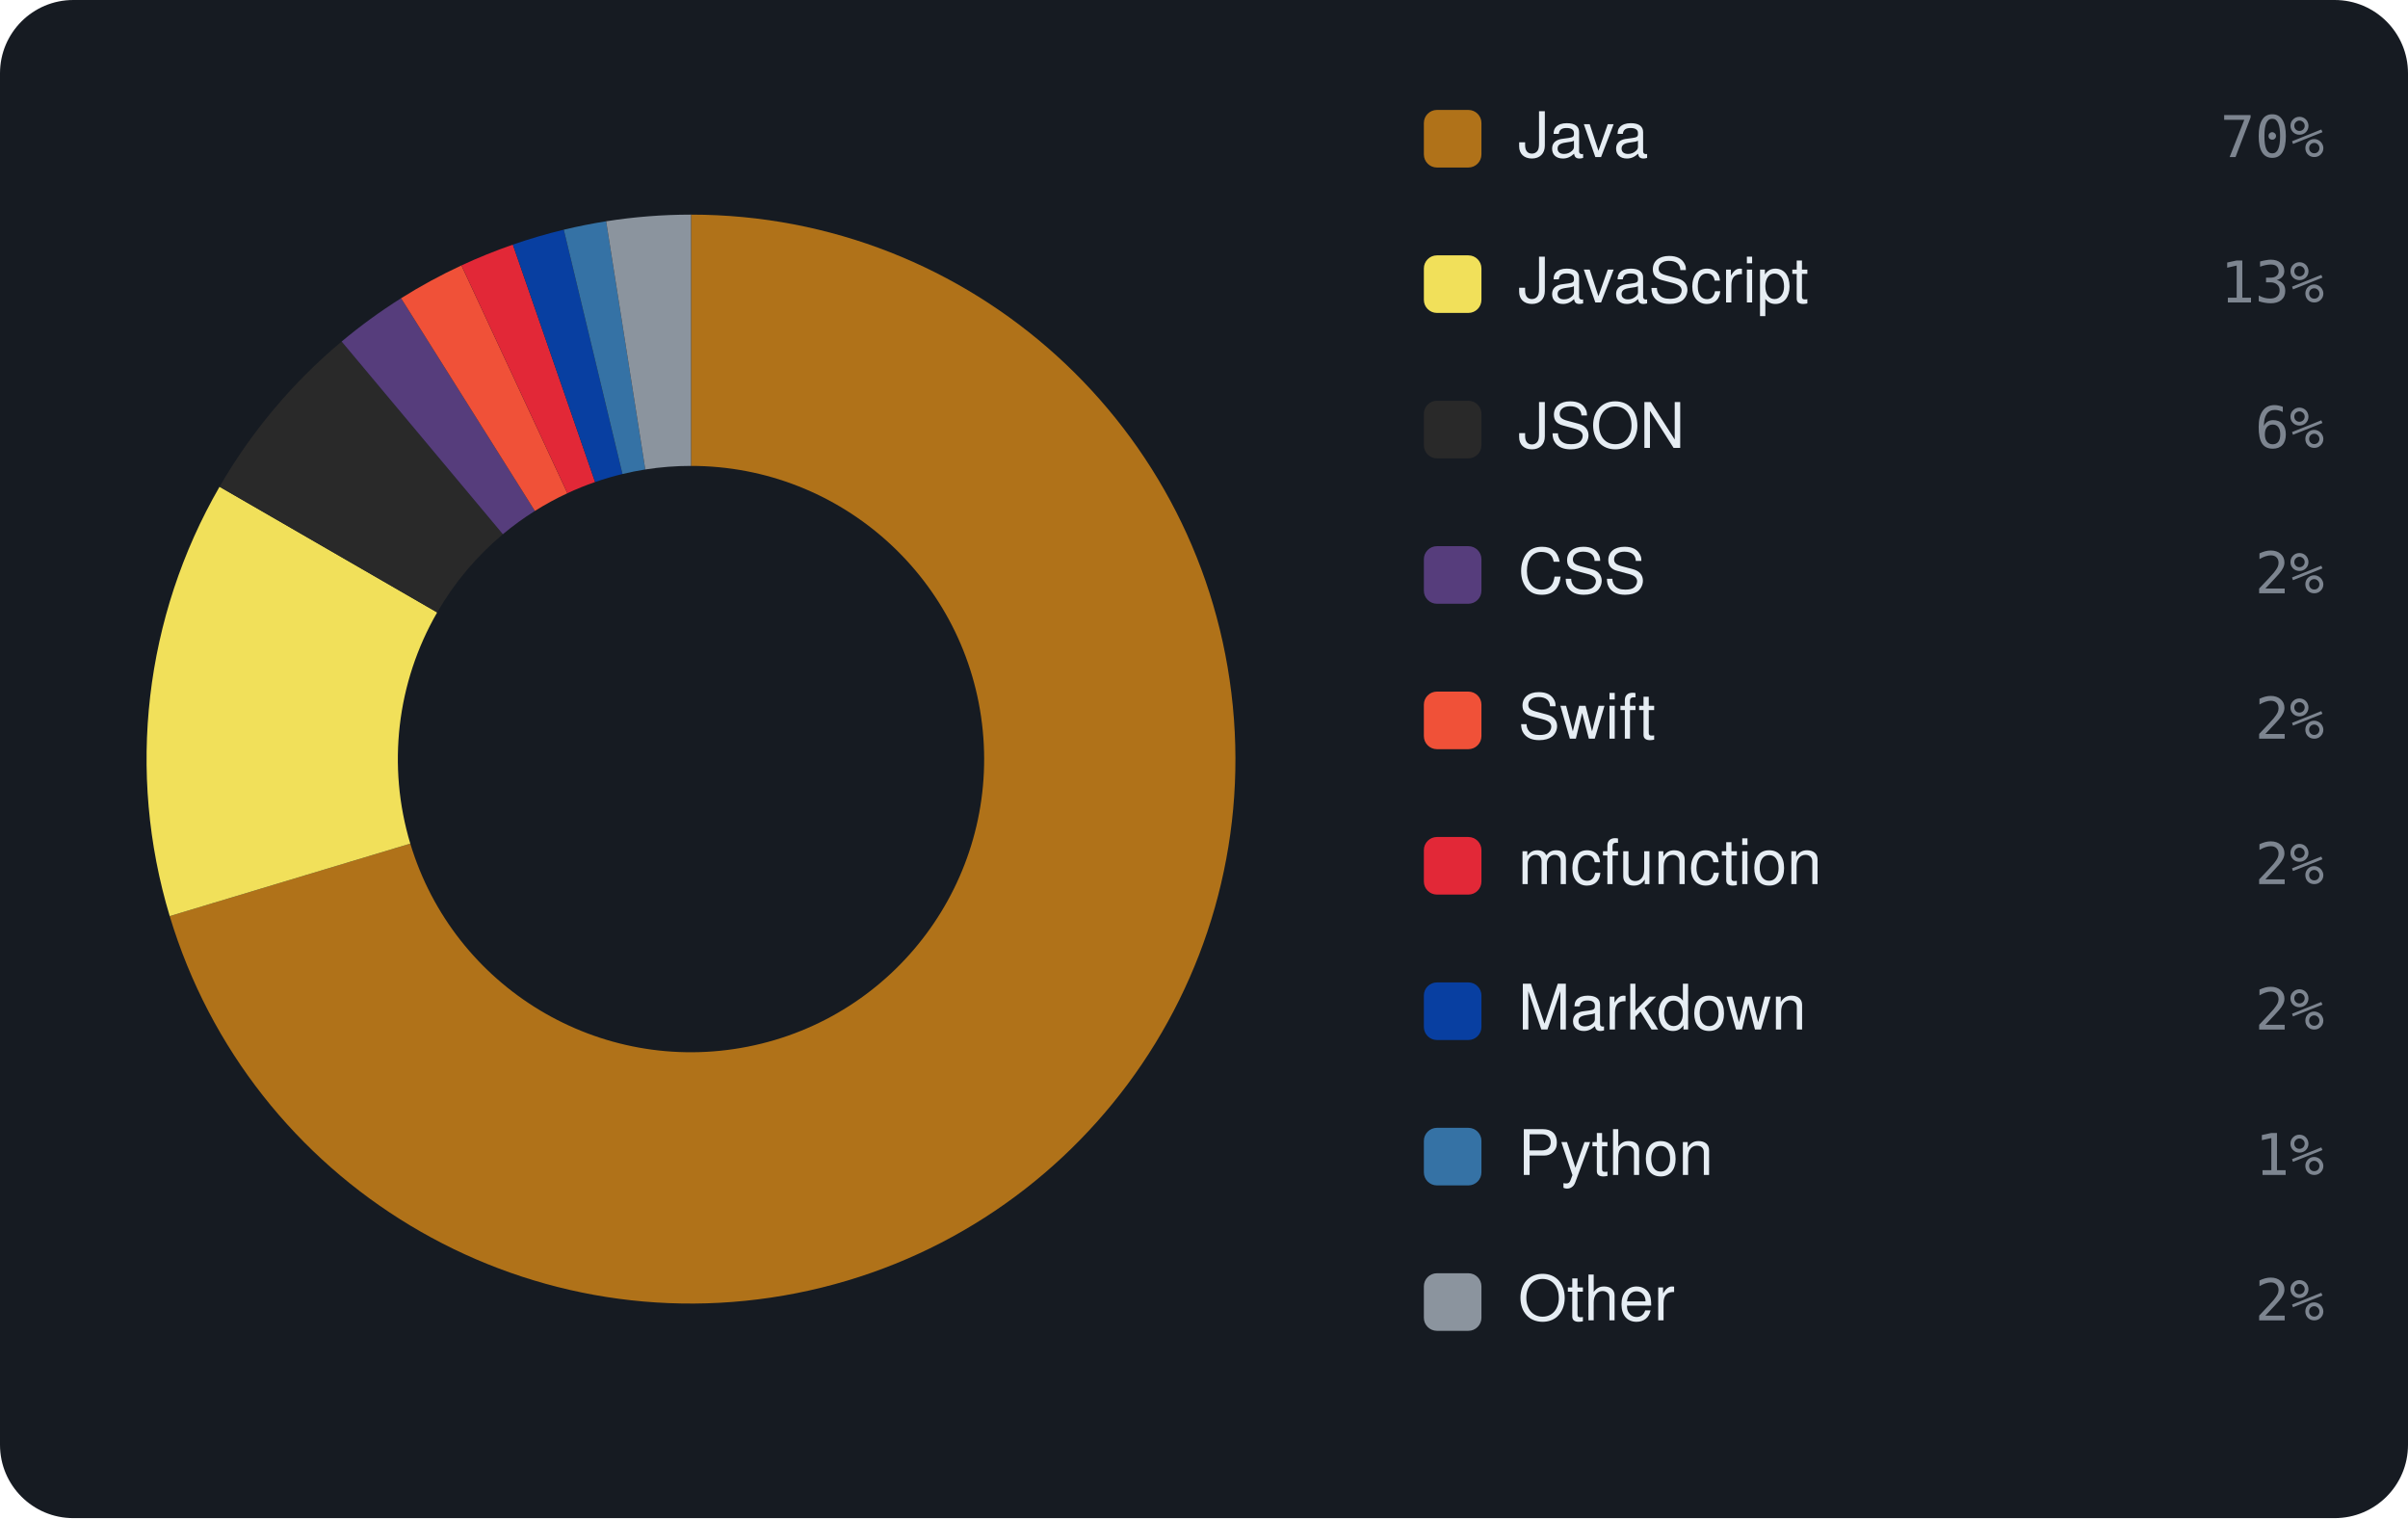
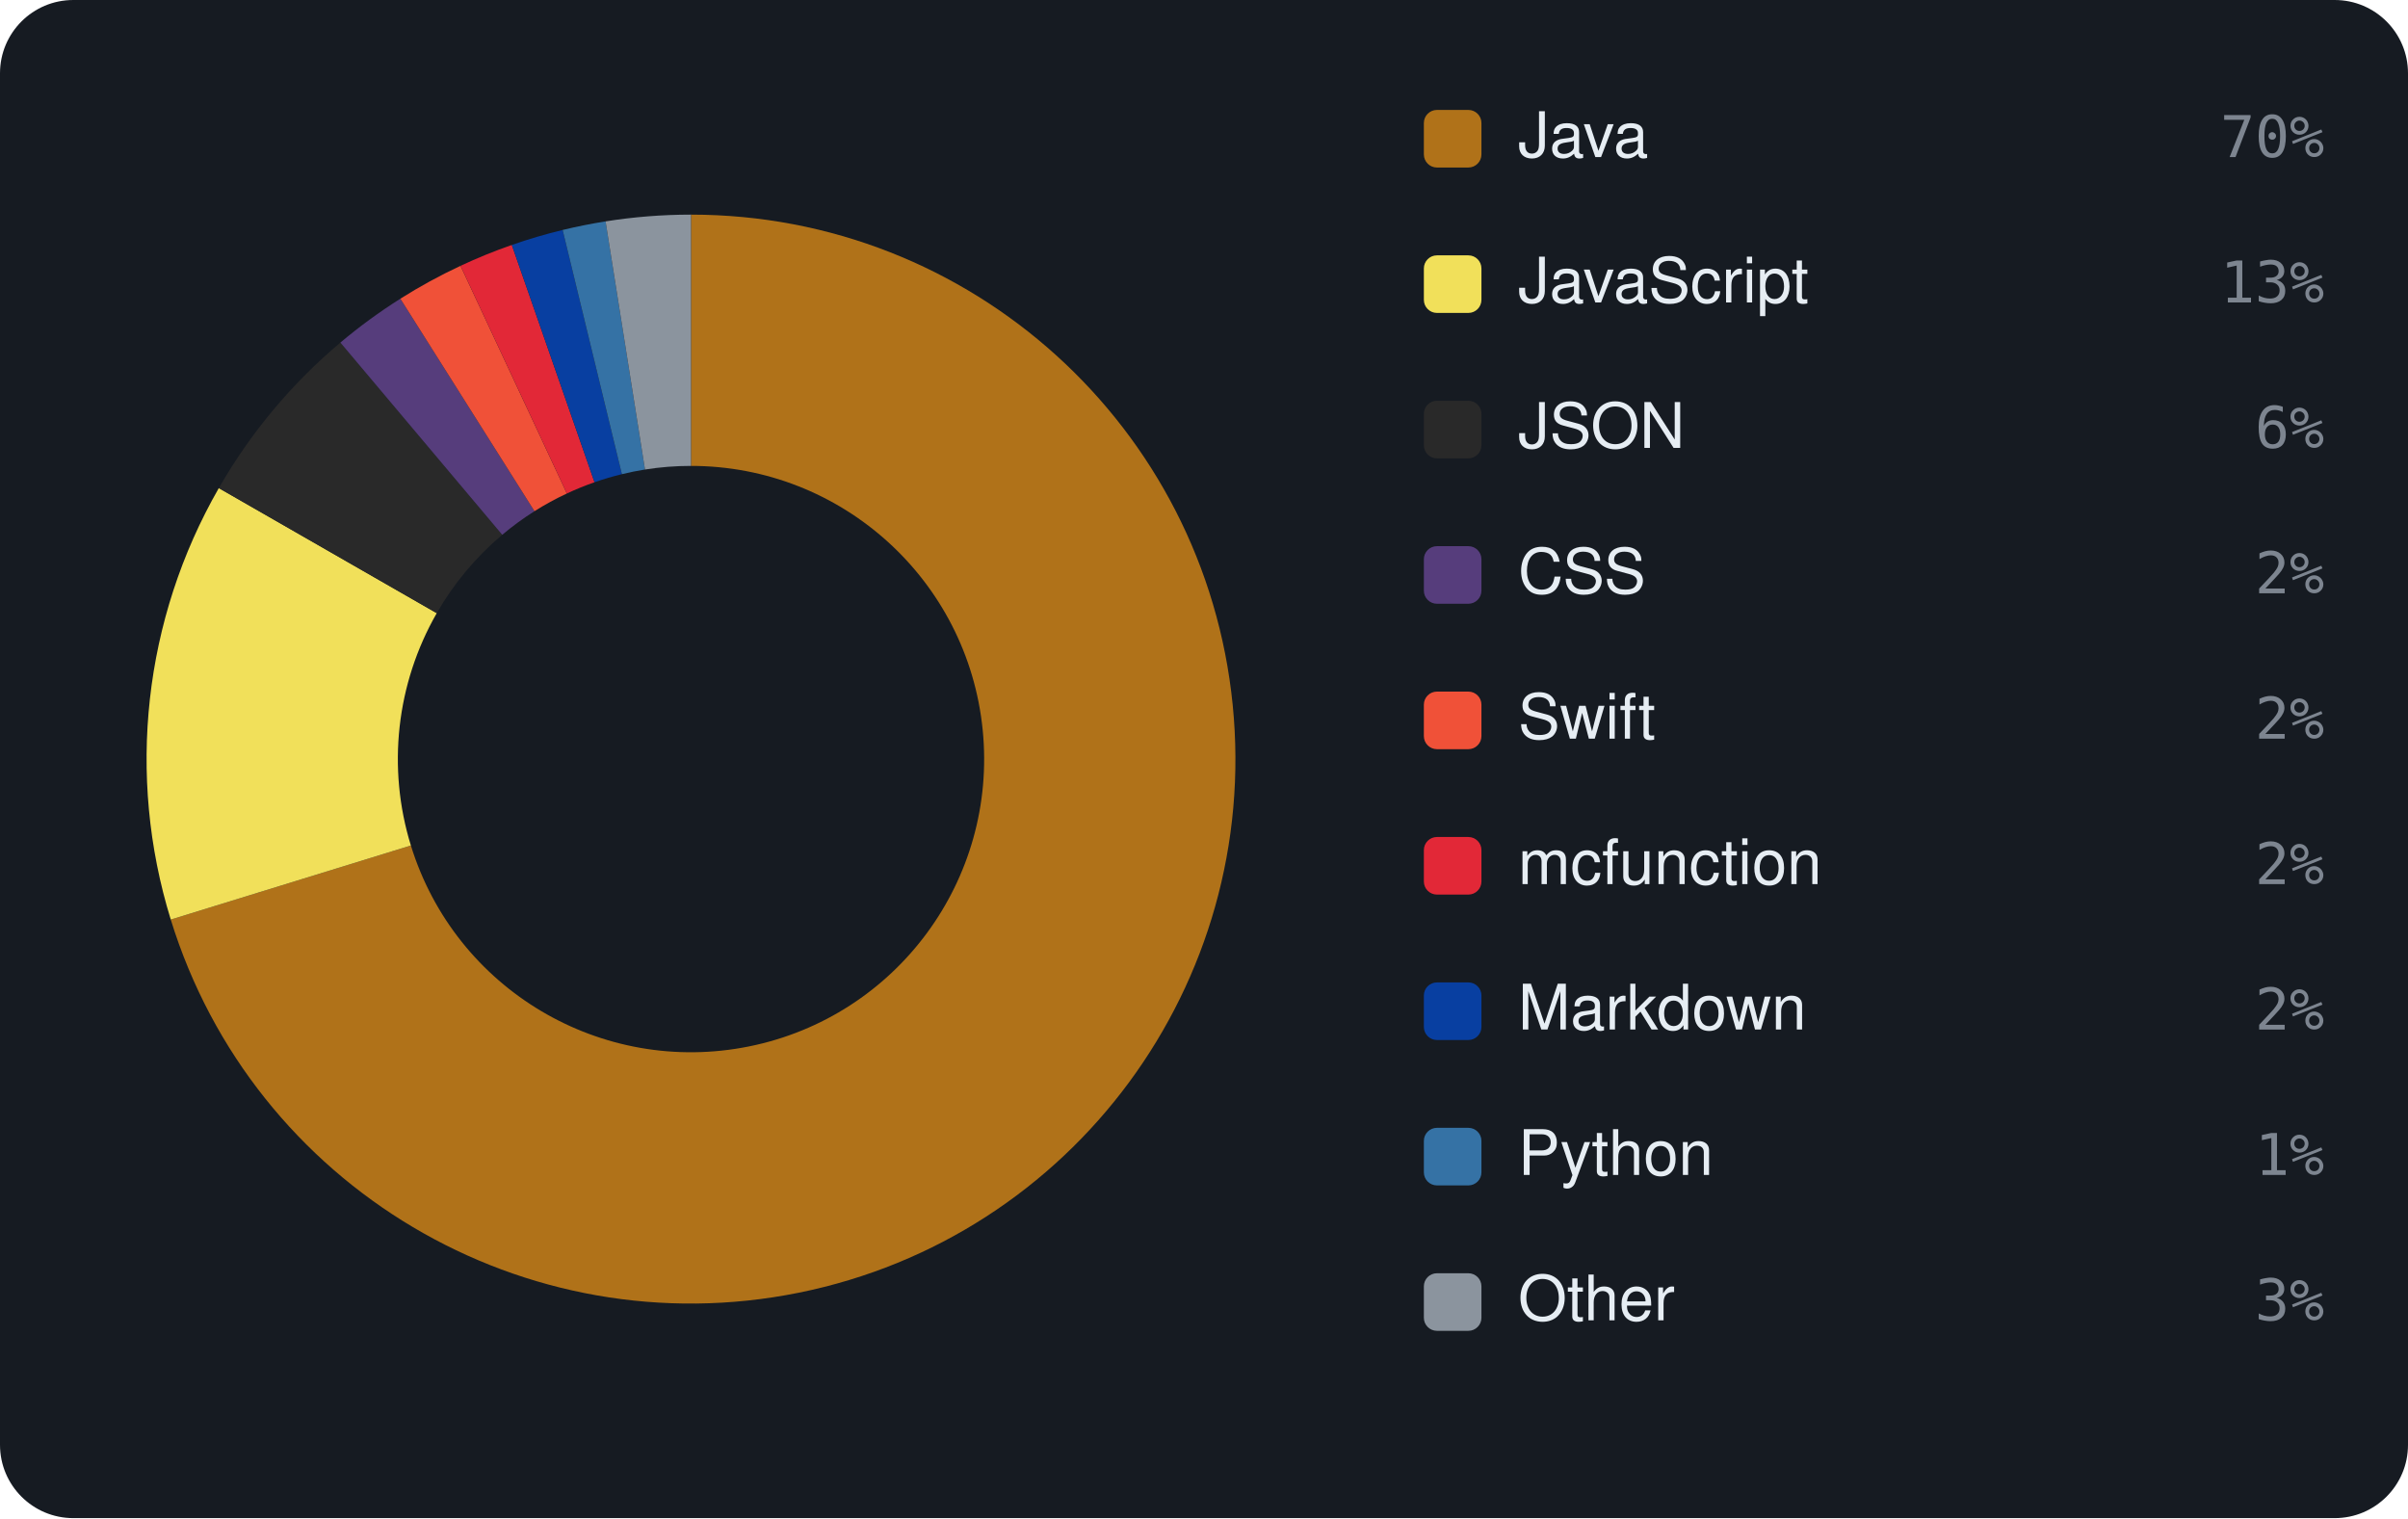
<svg xmlns="http://www.w3.org/2000/svg" viewBox="0 0 460 290" width="460" height="290" font-family="-apple-system,BlinkMacSystemFont,'Segoe UI',Helvetica,Arial,sans-serif">
  <rect width="460" height="290" rx="14" fill="#161b22" />
-   <path d="M132.00 41.00 A104 104 0 1 1 32.42 175.00 L78.38 161.15 A56 56 0 1 0 132.00 89.00 Z" fill="#b07219" />
-   <path d="M32.42 175.00 A104 104 0 0 1 41.94 92.98 L83.51 116.99 A56 56 0 0 0 78.38 161.15 Z" fill="#f1e05a" />
-   <path d="M41.94 92.98 A104 104 0 0 1 65.26 65.24 L96.06 102.05 A56 56 0 0 0 83.51 116.99 Z" fill="#292929" />
-   <path d="M65.26 65.24 A104 104 0 0 1 76.62 56.97 L102.18 97.60 A56 56 0 0 0 96.06 102.05 Z" fill="#563d7c" />
-   <path d="M76.62 56.97 A104 104 0 0 1 88.15 50.70 L108.39 94.22 A56 56 0 0 0 102.18 97.60 Z" fill="#F05138" />
-   <path d="M88.15 50.70 A104 104 0 0 1 97.97 46.73 L113.68 92.08 A56 56 0 0 0 108.39 94.22 Z" fill="#E22837" />
-   <path d="M97.97 46.73 A104 104 0 0 1 107.70 43.88 L118.91 90.55 A56 56 0 0 0 113.68 92.08 Z" fill="#083fa1" />
-   <path d="M107.70 43.88 A104 104 0 0 1 115.79 42.27 L123.27 89.68 A56 56 0 0 0 118.91 90.55 Z" fill="#3572A5" />
-   <path d="M115.79 42.27 A104 104 0 0 1 132.00 41.00 L132.00 89.00 A56 56 0 0 0 123.27 89.68 Z" fill="#8b949e" />
+   <path d="M132.00 41.00 A104 104 0 1 1 32.62 175.66 L78.49 161.51 A56 56 0 1 0 132.00 89.00 Z" fill="#b07219" />
+   <path d="M32.62 175.66 A104 104 0 0 1 41.80 93.24 L83.43 117.13 A56 56 0 0 0 78.49 161.51 Z" fill="#f1e05a" />
+   <path d="M41.80 93.24 A104 104 0 0 1 65.02 65.44 L95.94 102.16 A56 56 0 0 0 83.43 117.13 Z" fill="#292929" />
+   <path d="M65.02 65.44 A104 104 0 0 1 76.48 57.06 L102.10 97.65 A56 56 0 0 0 95.94 102.16 Z" fill="#563d7c" />
+   <path d="M76.48 57.06 A104 104 0 0 1 87.97 50.78 L108.29 94.27 A56 56 0 0 0 102.10 97.65 Z" fill="#F05138" />
+   <path d="M87.97 50.78 A104 104 0 0 1 97.77 46.79 L113.57 92.12 A56 56 0 0 0 108.29 94.27 Z" fill="#E22837" />
+   <path d="M97.77 46.79 A104 104 0 0 1 107.48 43.93 L118.80 90.58 A56 56 0 0 0 113.57 92.12 Z" fill="#083fa1" />
+   <path d="M107.48 43.93 A104 104 0 0 1 115.68 42.29 L123.21 89.69 A56 56 0 0 0 118.80 90.58 Z" fill="#3572A5" />
+   <path d="M115.68 42.29 A104 104 0 0 1 132.00 41.00 L132.00 89.00 A56 56 0 0 0 123.21 89.69 Z" fill="#8b949e" />
  <rect x="272" y="21" width="11" height="11" rx="2.5" fill="#b07219" />
  <text x="290" y="30" font-size="12" fill="#e6edf3">Java</text>
  <text x="444" y="30" text-anchor="end" font-size="11" font-family="monospace" fill="#7d8590">70%</text>
  <rect x="272" y="48.778" width="11" height="11" rx="2.5" fill="#f1e05a" />
  <text x="290" y="57.778" font-size="12" fill="#e6edf3">JavaScript</text>
  <text x="444" y="57.778" text-anchor="end" font-size="11" font-family="monospace" fill="#7d8590">13%</text>
  <rect x="272" y="76.556" width="11" height="11" rx="2.5" fill="#292929" />
  <text x="290" y="85.556" font-size="12" fill="#e6edf3">JSON</text>
  <text x="444" y="85.556" text-anchor="end" font-size="11" font-family="monospace" fill="#7d8590">6%</text>
  <rect x="272" y="104.333" width="11" height="11" rx="2.5" fill="#563d7c" />
  <text x="290" y="113.333" font-size="12" fill="#e6edf3">CSS</text>
  <text x="444" y="113.333" text-anchor="end" font-size="11" font-family="monospace" fill="#7d8590">2%</text>
  <rect x="272" y="132.111" width="11" height="11" rx="2.5" fill="#F05138" />
  <text x="290" y="141.111" font-size="12" fill="#e6edf3">Swift</text>
  <text x="444" y="141.111" text-anchor="end" font-size="11" font-family="monospace" fill="#7d8590">2%</text>
  <rect x="272" y="159.889" width="11" height="11" rx="2.5" fill="#E22837" />
  <text x="290" y="168.889" font-size="12" fill="#e6edf3">mcfunction</text>
  <text x="444" y="168.889" text-anchor="end" font-size="11" font-family="monospace" fill="#7d8590">2%</text>
  <rect x="272" y="187.667" width="11" height="11" rx="2.5" fill="#083fa1" />
  <text x="290" y="196.667" font-size="12" fill="#e6edf3">Markdown</text>
  <text x="444" y="196.667" text-anchor="end" font-size="11" font-family="monospace" fill="#7d8590">2%</text>
  <rect x="272" y="215.444" width="11" height="11" rx="2.5" fill="#3572A5" />
  <text x="290" y="224.444" font-size="12" fill="#e6edf3">Python</text>
  <text x="444" y="224.444" text-anchor="end" font-size="11" font-family="monospace" fill="#7d8590">1%</text>
  <rect x="272" y="243.222" width="11" height="11" rx="2.5" fill="#8b949e" />
  <text x="290" y="252.222" font-size="12" fill="#e6edf3">Other</text>
-   <text x="444" y="252.222" text-anchor="end" font-size="11" font-family="monospace" fill="#7d8590">2%</text>
+   <text x="444" y="252.222" text-anchor="end" font-size="11" font-family="monospace" fill="#7d8590">3%</text>
</svg>
